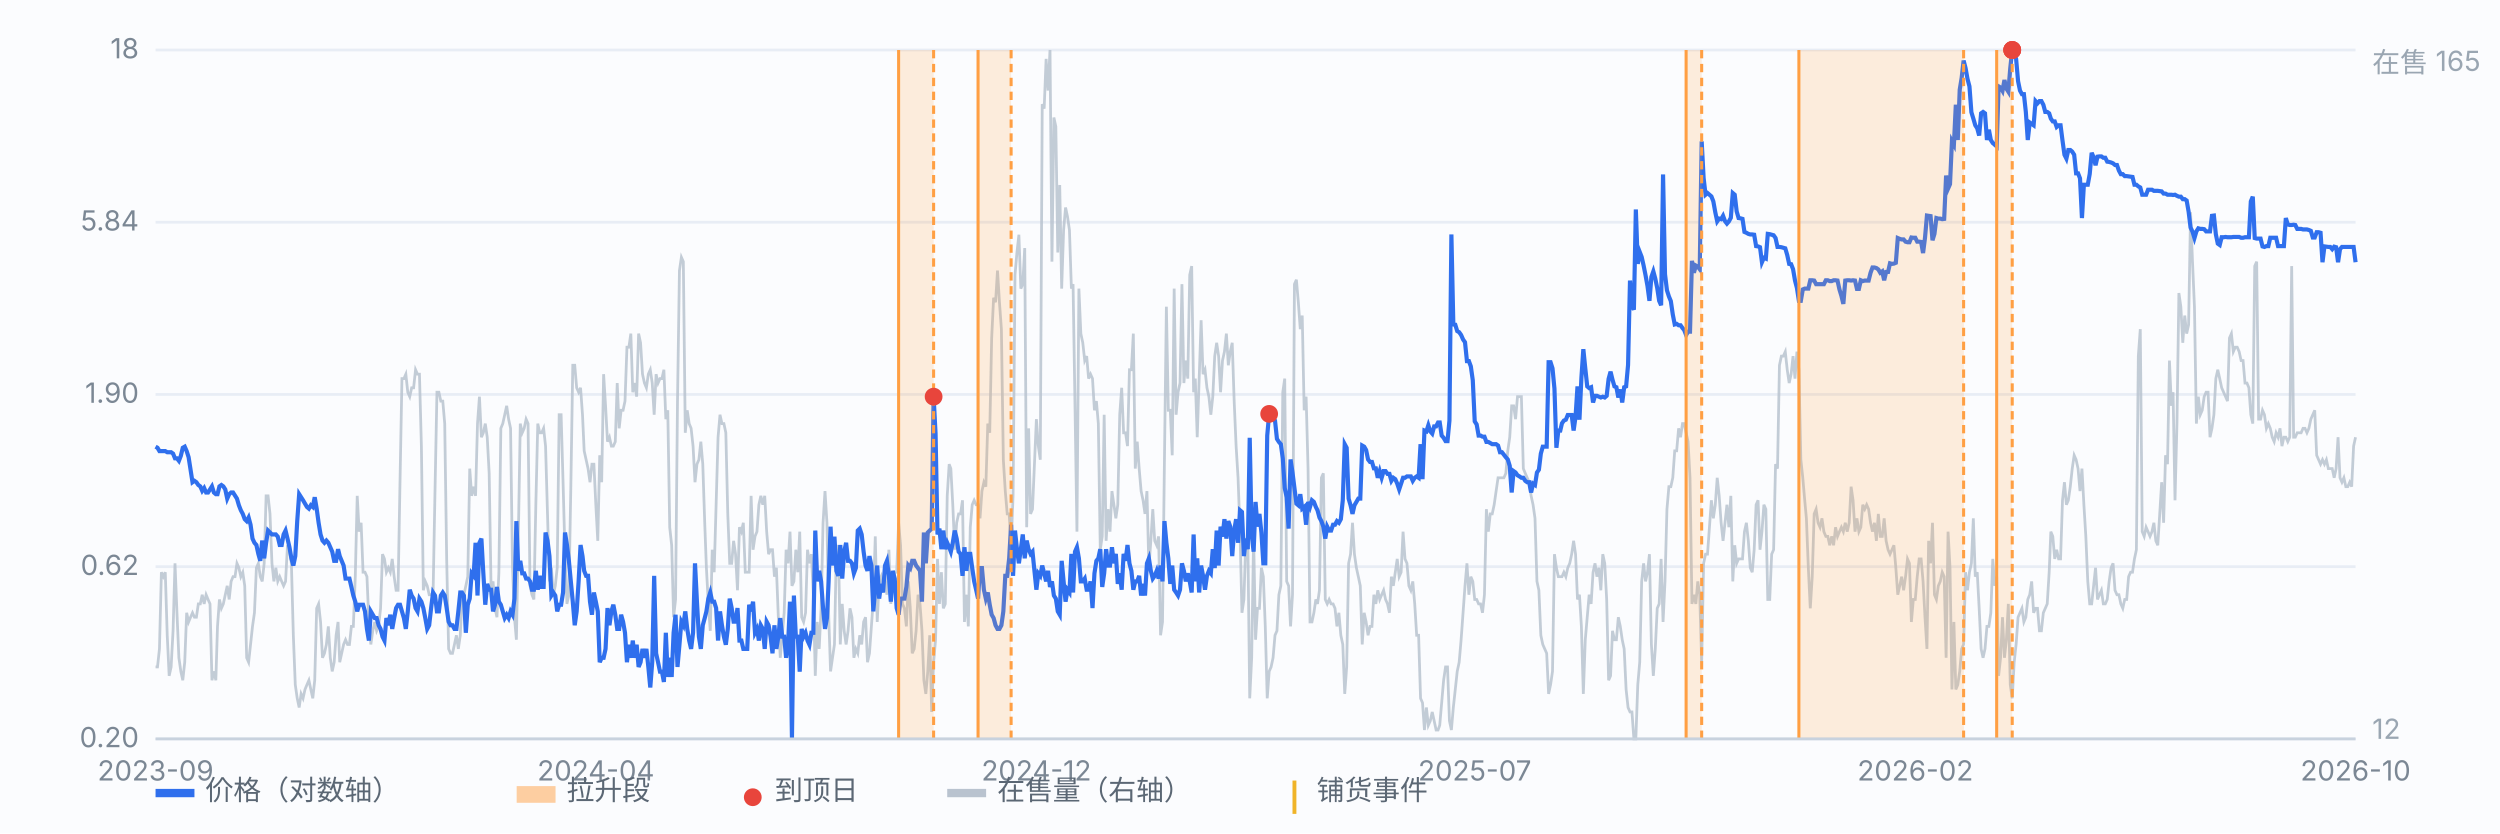
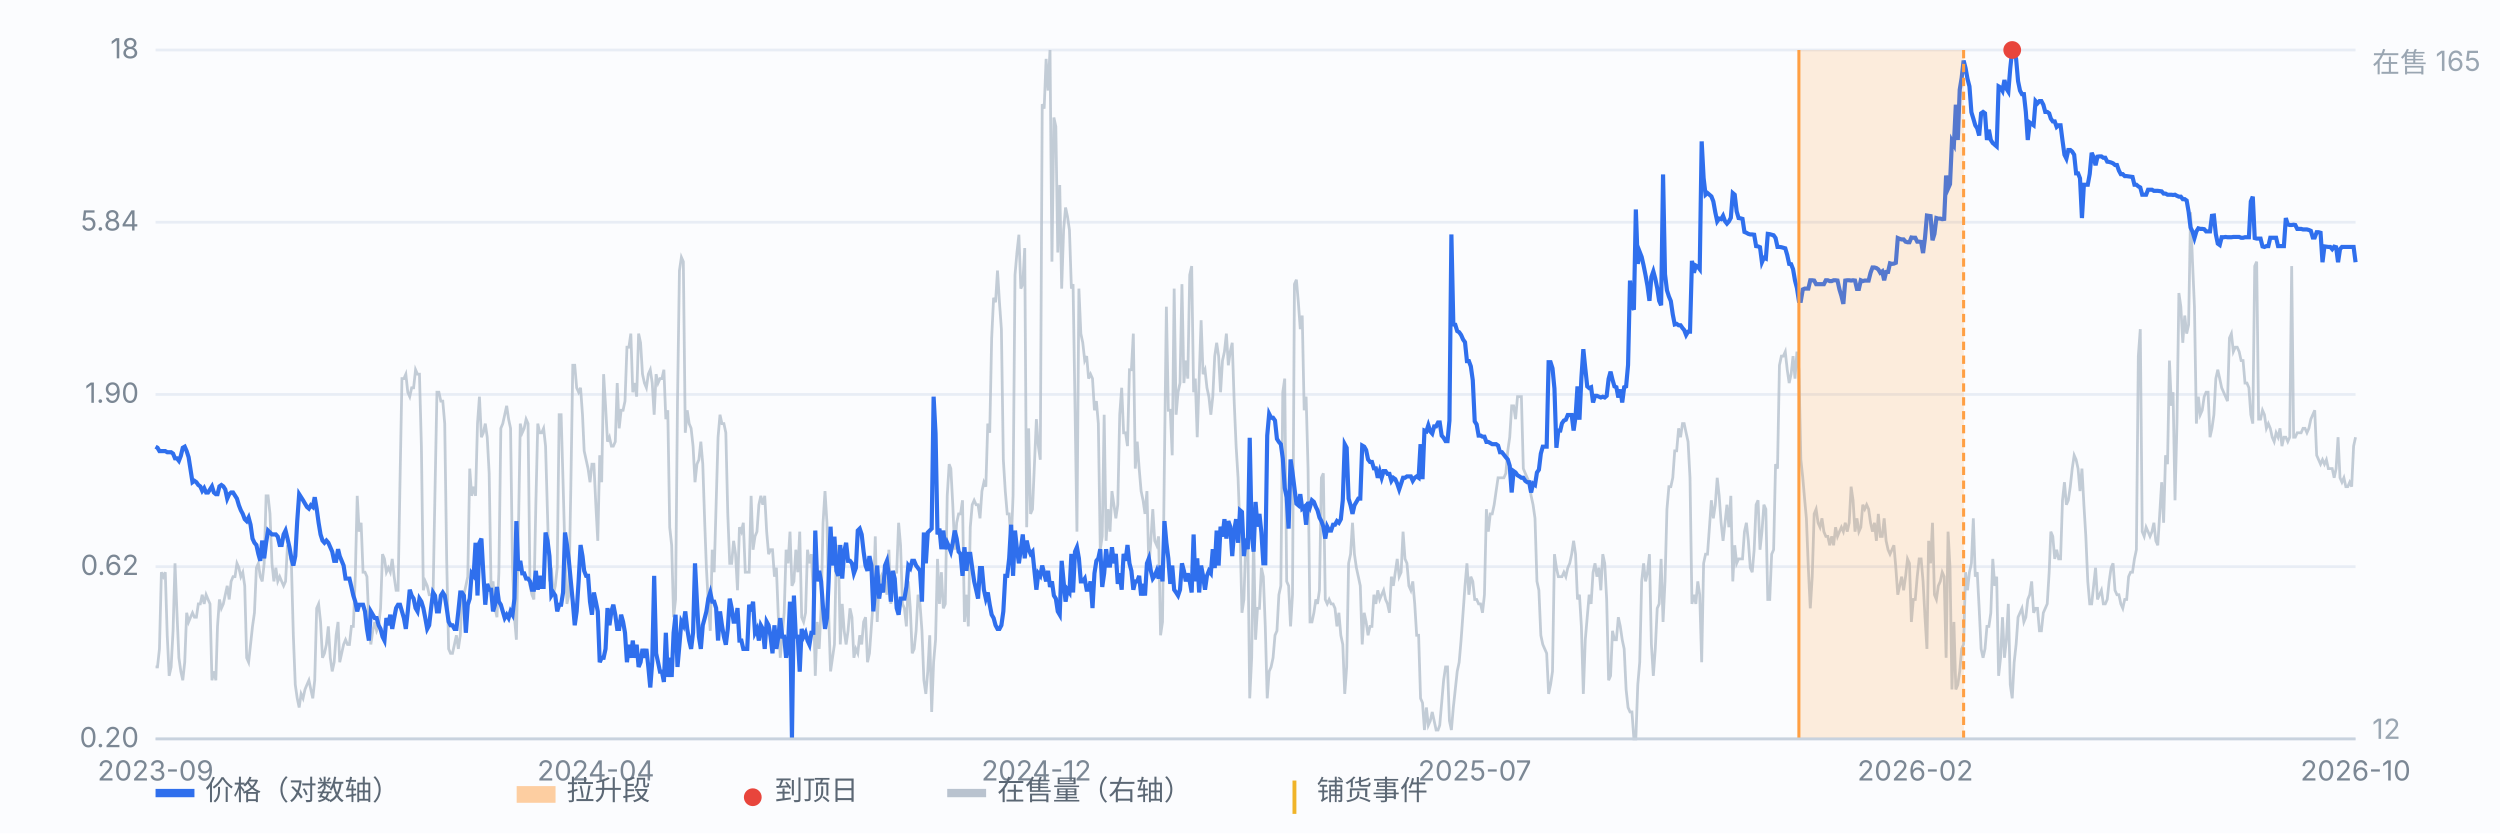
<svg xmlns="http://www.w3.org/2000/svg" viewBox="0 0 900 300" preserveAspectRatio="xMidYMid meet" style="width:100%;max-width:900px;height:auto;display:block" font-family="-apple-system,Segoe UI,Microsoft YaHei,sans-serif" font-size="10">
  <rect x="0" y="0" width="900" height="300" fill="#fbfcfe" />
  <line x1="56" y1="266.0" x2="848" y2="266.0" stroke="#e8edf5" stroke-width="1" />
  <text x="50" y="269.0" text-anchor="end" fill="#7b8794">0.20</text>
  <line x1="56" y1="204.0" x2="848" y2="204.0" stroke="#e8edf5" stroke-width="1" />
  <text x="50" y="207.0" text-anchor="end" fill="#7b8794">0.62</text>
  <line x1="56" y1="142.0" x2="848" y2="142.0" stroke="#e8edf5" stroke-width="1" />
  <text x="50" y="145.0" text-anchor="end" fill="#7b8794">1.90</text>
  <line x1="56" y1="80.0" x2="848" y2="80.0" stroke="#e8edf5" stroke-width="1" />
  <text x="50" y="83.0" text-anchor="end" fill="#7b8794">5.84</text>
  <line x1="56" y1="18.0" x2="848" y2="18.0" stroke="#e8edf5" stroke-width="1" />
  <text x="50" y="21.0" text-anchor="end" fill="#7b8794">18</text>
  <path d="M56.0 240.1 L56.7 240.1 L57.4 233.6 L58.1 206.0 L58.8 207.6 L59.5 206.0 L60.2 228.7 L60.9 243.3 L61.6 240.1 L62.3 227.1 L63.0 202.8 L63.7 220.6 L64.4 236.8 L65.1 241.7 L65.8 244.9 L66.5 238.4 L67.2 220.6 L67.9 223.9 L68.6 222.2 L69.3 220.6 L70.0 222.2 L70.7 222.2 L71.4 217.4 L72.1 217.4 L72.8 214.1 L73.5 217.4 L74.2 214.1 L74.9 215.8 L75.6 217.4 L76.3 244.9 L77.0 241.7 L77.7 244.9 L78.3 225.5 L79.0 215.8 L79.7 219.0 L80.4 217.4 L81.1 214.1 L81.8 210.9 L82.5 215.8 L83.2 209.3 L83.9 207.6 L84.6 207.6 L85.3 202.8 L86.0 204.4 L86.7 207.6 L87.4 206.0 L88.1 210.9 L88.8 236.8 L89.5 238.4 L90.2 232.0 L90.9 225.5 L91.6 220.6 L92.3 204.4 L93.0 202.8 L93.7 207.6 L94.4 209.3 L95.1 202.8 L95.8 178.5 L96.5 178.5 L97.2 185.0 L97.9 202.8 L98.6 209.3 L99.3 204.4 L100.0 209.3 L100.7 207.6 L101.4 209.3 L102.1 210.9 L102.8 209.3 L103.5 196.3 L104.2 197.9 L104.9 202.8 L105.6 228.7 L106.3 246.5 L107.0 251.4 L107.7 254.7 L108.4 249.8 L109.1 251.4 L109.8 248.2 L110.5 246.5 L111.2 244.9 L111.9 248.2 L112.6 251.4 L113.3 244.9 L114.0 219.0 L114.7 217.4 L115.4 223.9 L116.1 236.8 L116.8 235.2 L117.5 232.0 L118.2 225.5 L118.9 236.8 L119.6 241.7 L120.3 238.4 L121.0 228.7 L121.7 223.9 L122.3 238.4 L123.0 235.2 L123.7 232.0 L124.4 230.3 L125.1 232.0 L125.8 232.0 L126.5 225.5 L127.2 225.5 L127.9 207.6 L128.6 178.5 L129.3 191.4 L130.0 188.2 L130.7 206.0 L131.4 206.0 L132.1 207.6 L132.8 223.9 L133.5 232.0 L134.2 227.1 L134.9 223.9 L135.6 227.1 L136.3 225.5 L137.0 219.0 L137.7 199.5 L138.4 201.2 L139.1 206.0 L139.8 204.4 L140.5 206.0 L141.2 201.2 L141.9 207.6 L142.6 212.5 L143.3 212.5 L144.0 173.6 L144.7 136.3 L145.4 136.3 L146.1 134.7 L146.8 141.2 L147.5 142.8 L148.2 139.6 L148.9 139.6 L149.6 133.1 L150.3 134.7 L151.0 134.7 L151.7 160.6 L152.4 212.5 L153.1 209.3 L153.8 210.9 L154.5 214.1 L155.2 214.1 L155.9 214.1 L156.6 176.8 L157.3 141.2 L158.0 141.2 L158.7 144.4 L159.4 144.4 L160.1 152.5 L160.8 201.2 L161.5 233.6 L162.2 235.2 L162.9 235.2 L163.6 232.0 L164.3 228.7 L165.0 233.6 L165.7 228.7 L166.3 215.8 L167.0 214.1 L167.7 210.9 L168.4 207.6 L169.1 168.7 L169.8 178.5 L170.5 175.2 L171.2 178.5 L171.9 152.5 L172.6 142.8 L173.3 157.4 L174.0 155.8 L174.7 152.5 L175.4 157.4 L176.1 170.4 L176.8 212.5 L177.5 209.3 L178.2 219.0 L178.9 222.2 L179.6 206.0 L180.3 154.2 L181.0 152.5 L181.7 149.3 L182.4 146.1 L183.1 150.9 L183.8 154.2 L184.5 204.4 L185.2 222.2 L185.9 230.3 L186.6 193.1 L187.3 152.5 L188.0 155.8 L188.7 154.2 L189.4 150.9 L190.1 152.5 L190.8 210.9 L191.5 214.1 L192.2 215.8 L192.9 181.7 L193.6 152.5 L194.3 155.8 L195.0 155.8 L195.7 154.2 L196.4 160.6 L197.1 185.0 L197.8 209.3 L198.5 204.4 L199.2 214.1 L199.9 210.9 L200.6 204.4 L201.3 149.3 L202.0 149.3 L202.7 173.6 L203.4 199.5 L204.1 217.4 L204.8 214.1 L205.5 175.2 L206.2 131.5 L206.9 131.5 L207.6 139.6 L208.3 141.2 L209.0 139.6 L209.7 149.3 L210.3 162.3 L211.0 165.5 L211.7 168.7 L212.4 173.6 L213.1 167.1 L213.8 167.1 L214.5 181.7 L215.2 194.7 L215.9 163.9 L216.6 173.6 L217.3 134.7 L218.0 146.1 L218.7 159.0 L219.4 157.4 L220.1 160.6 L220.8 160.6 L221.5 159.0 L222.2 137.9 L222.9 154.2 L223.6 147.7 L224.3 147.7 L225.0 144.4 L225.7 125.0 L226.4 125.0 L227.1 120.1 L227.8 141.2 L228.5 137.9 L229.2 142.8 L229.9 120.1 L230.6 123.4 L231.3 134.7 L232.0 137.9 L232.7 139.6 L233.4 134.7 L234.1 133.1 L234.8 137.9 L235.5 149.3 L236.2 134.7 L236.9 137.9 L237.6 136.3 L238.3 136.3 L239.0 133.1 L239.7 150.9 L240.4 147.7 L241.1 189.8 L241.8 196.3 L242.5 222.2 L243.2 215.8 L243.9 144.4 L244.6 97.4 L245.3 92.6 L246.0 94.2 L246.7 155.8 L247.4 147.7 L248.1 152.5 L248.8 154.2 L249.5 160.6 L250.2 173.6 L250.9 167.1 L251.6 165.5 L252.3 159.0 L253.0 167.1 L253.7 188.2 L254.3 204.4 L255.0 217.4 L255.7 227.1 L256.4 197.9 L257.1 206.0 L257.8 181.7 L258.5 157.4 L259.2 149.3 L259.9 152.5 L260.6 152.5 L261.3 155.8 L262.0 185.0 L262.7 202.8 L263.4 202.8 L264.1 194.7 L264.8 199.5 L265.5 212.5 L266.2 189.8 L266.9 191.4 L267.6 188.2 L268.3 206.0 L269.0 206.0 L269.7 206.0 L270.4 178.5 L271.1 197.9 L271.8 193.1 L272.5 191.4 L273.2 181.7 L273.9 178.5 L274.6 181.7 L275.3 178.5 L276.0 191.4 L276.7 199.5 L277.4 197.9 L278.1 197.9 L278.8 207.6 L279.5 204.4 L280.2 222.2 L280.9 236.8 L281.6 228.7 L282.3 220.6 L283.0 197.9 L283.7 202.8 L284.4 191.4 L285.1 210.9 L285.8 209.3 L286.5 197.9 L287.2 206.0 L287.9 191.4 L288.6 222.2 L289.3 223.9 L290.0 220.6 L290.7 197.9 L291.4 202.8 L292.1 199.5 L292.8 214.1 L293.5 243.3 L294.2 223.9 L294.9 233.6 L295.6 219.0 L296.3 188.2 L297.0 176.8 L297.7 188.2 L298.3 220.6 L299.0 241.7 L299.7 236.8 L300.4 232.0 L301.1 197.9 L301.8 196.3 L302.5 232.0 L303.2 217.4 L303.9 227.1 L304.6 232.0 L305.3 227.1 L306.0 219.0 L306.7 222.2 L307.4 236.8 L308.1 233.6 L308.8 235.2 L309.5 228.7 L310.2 232.0 L310.9 223.9 L311.6 222.2 L312.3 238.4 L313.0 235.2 L313.7 225.5 L314.4 215.8 L315.1 193.1 L315.8 223.9 L316.5 209.3 L317.2 207.6 L317.9 212.5 L318.6 209.3 L319.3 214.1 L320.0 197.9 L320.7 217.4 L321.4 209.3 L322.1 206.0 L322.8 206.0 L323.5 188.2 L324.2 196.3 L324.9 217.4 L325.6 219.0 L326.3 225.5 L327.0 209.3 L327.7 219.0 L328.4 235.2 L329.1 233.6 L329.8 227.1 L330.5 214.1 L331.2 217.4 L331.9 227.1 L332.6 244.9 L333.3 249.8 L334.0 241.7 L334.7 228.7 L335.4 256.3 L336.1 238.4 L336.8 230.3 L337.5 201.2 L338.2 217.4 L338.9 206.0 L339.6 219.0 L340.3 217.4 L341.0 178.5 L341.7 167.1 L342.3 168.7 L343.0 181.7 L343.7 197.9 L344.4 188.2 L345.1 185.0 L345.8 185.0 L346.5 180.1 L347.2 223.9 L347.9 214.1 L348.6 225.5 L349.3 189.8 L350.0 181.7 L350.7 180.1 L351.4 181.7 L352.1 181.7 L352.8 186.6 L353.5 176.8 L354.2 173.6 L354.9 175.2 L355.6 152.5 L356.3 155.8 L357.0 121.7 L357.7 107.2 L358.4 108.8 L359.1 97.4 L359.8 108.8 L360.5 118.5 L361.2 165.5 L361.9 176.8 L362.6 185.0 L363.3 185.0 L364.0 196.3 L364.7 178.5 L365.4 99.0 L366.1 90.9 L366.8 84.5 L367.5 103.9 L368.2 102.3 L368.9 89.3 L369.6 189.8 L370.3 154.2 L371.0 185.0 L371.7 183.3 L372.4 167.1 L373.1 150.9 L373.8 160.6 L374.5 165.5 L375.2 37.5 L375.9 39.1 L376.6 21.2 L377.3 32.6 L378.0 18.0 L378.7 94.2 L379.4 42.3 L380.1 45.6 L380.8 90.9 L381.5 66.6 L382.2 103.9 L382.9 82.8 L383.6 74.7 L384.3 78.0 L385.0 82.8 L385.7 103.9 L386.3 102.3 L387.0 146.1 L387.7 191.4 L388.4 103.9 L389.1 120.1 L389.8 123.4 L390.5 129.8 L391.2 128.2 L391.9 136.3 L392.6 134.7 L393.3 136.3 L394.0 147.7 L394.7 144.4 L395.4 152.5 L396.1 197.9 L396.8 193.1 L397.5 149.3 L398.2 194.7 L398.9 183.3 L399.6 191.4 L400.3 176.8 L401.0 181.7 L401.7 186.6 L402.4 181.7 L403.1 149.3 L403.8 139.6 L404.5 155.8 L405.2 155.8 L405.9 160.6 L406.6 133.1 L407.3 133.1 L408.0 120.1 L408.7 168.7 L409.4 159.0 L410.1 168.7 L410.8 176.8 L411.5 180.1 L412.2 185.0 L412.9 176.8 L413.6 204.4 L414.3 194.7 L415.0 183.3 L415.7 194.7 L416.4 196.3 L417.1 193.1 L417.8 228.7 L418.5 223.9 L419.2 165.5 L419.9 110.4 L420.6 147.7 L421.3 147.7 L422.0 163.9 L422.7 103.9 L423.4 149.3 L424.1 141.2 L424.8 137.9 L425.5 102.3 L426.2 137.9 L426.9 129.8 L427.6 136.3 L428.3 99.0 L429.0 95.8 L429.7 141.2 L430.3 136.3 L431.0 157.4 L431.7 136.3 L432.4 115.3 L433.1 134.7 L433.8 133.1 L434.5 139.6 L435.2 142.8 L435.9 149.3 L436.6 142.8 L437.3 128.2 L438.0 123.4 L438.7 128.2 L439.4 141.2 L440.1 129.8 L440.8 126.6 L441.5 120.1 L442.2 131.5 L442.9 126.6 L443.6 123.4 L444.3 144.4 L445.0 160.6 L445.7 172.0 L446.4 191.4 L447.1 220.6 L447.8 215.8 L448.5 194.7 L449.2 193.1 L449.9 251.4 L450.6 236.8 L451.3 193.1 L452.0 230.3 L452.7 219.0 L453.4 219.0 L454.1 204.4 L454.8 207.6 L455.5 225.5 L456.2 251.4 L456.9 241.7 L457.6 240.1 L458.3 236.8 L459.0 228.7 L459.7 227.1 L460.4 214.1 L461.1 210.9 L461.8 141.2 L462.5 136.3 L463.2 209.3 L463.9 210.9 L464.6 225.5 L465.3 214.1 L466.0 102.3 L466.7 100.7 L467.4 108.8 L468.1 118.5 L468.8 113.6 L469.5 147.7 L470.2 142.8 L470.9 168.7 L471.6 223.9 L472.3 223.9 L473.0 220.6 L473.7 215.8 L474.3 217.4 L475.0 212.5 L475.7 172.0 L476.4 170.4 L477.1 215.8 L477.8 217.4 L478.5 215.8 L479.2 217.4 L479.9 217.4 L480.6 219.0 L481.3 225.5 L482.0 220.6 L482.7 228.7 L483.4 232.0 L484.1 249.8 L484.8 240.1 L485.5 202.8 L486.2 199.5 L486.9 188.2 L487.6 199.5 L488.3 204.4 L489.0 207.6 L489.7 210.9 L490.4 232.0 L491.1 220.6 L491.8 223.9 L492.5 228.7 L493.2 225.5 L493.9 225.5 L494.6 214.1 L495.3 217.4 L496.0 212.5 L496.7 215.8 L497.4 214.1 L498.1 212.5 L498.8 215.8 L499.5 217.4 L500.2 220.6 L500.9 207.6 L501.6 210.9 L502.3 206.0 L503.0 201.2 L503.7 207.6 L504.4 206.0 L505.1 191.4 L505.8 201.2 L506.5 202.8 L507.2 210.9 L507.9 212.5 L508.6 209.3 L509.3 217.4 L510.0 228.7 L510.7 228.7 L511.4 251.4 L512.1 253.0 L512.8 262.8 L513.5 254.7 L514.2 261.1 L514.9 259.5 L515.6 256.3 L516.3 259.5 L517.0 262.8 L517.7 262.8 L518.3 261.1 L519.0 253.0 L519.7 244.9 L520.4 240.1 L521.1 240.1 L521.8 259.5 L522.5 262.8 L523.2 254.7 L523.9 248.2 L524.6 241.7 L525.3 238.4 L526.0 230.3 L526.7 220.6 L527.4 210.9 L528.1 202.8 L528.8 214.1 L529.5 207.6 L530.2 209.3 L530.9 215.8 L531.6 215.8 L532.3 217.4 L533.0 217.4 L533.7 220.6 L534.4 214.1 L535.1 183.3 L535.8 191.4 L536.5 185.0 L537.2 185.0 L537.9 181.7 L538.6 176.8 L539.3 172.0 L540.0 172.0 L540.7 172.0 L541.4 172.0 L542.1 170.4 L542.8 162.3 L543.5 157.4 L544.2 146.1 L544.9 146.1 L545.6 150.9 L546.3 142.8 L547.0 142.8 L547.7 142.8 L548.4 168.7 L549.1 170.4 L549.8 172.0 L550.5 173.6 L551.2 178.5 L551.9 181.7 L552.6 186.6 L553.3 209.3 L554.0 212.5 L554.7 228.7 L555.4 232.0 L556.1 233.6 L556.8 235.2 L557.5 249.8 L558.2 246.5 L558.9 241.7 L559.6 199.5 L560.3 204.4 L561.0 207.6 L561.7 207.6 L562.3 207.6 L563.0 206.0 L563.7 207.6 L564.4 204.4 L565.1 202.8 L565.8 199.5 L566.5 194.7 L567.2 199.5 L567.9 215.8 L568.6 214.1 L569.3 225.5 L570.0 249.8 L570.7 230.3 L571.4 222.2 L572.1 214.1 L572.8 217.4 L573.5 206.0 L574.2 202.8 L574.9 207.6 L575.6 204.4 L576.3 212.5 L577.0 199.5 L577.7 202.8 L578.4 215.8 L579.1 244.9 L579.8 243.3 L580.5 227.1 L581.2 230.3 L581.9 230.3 L582.6 222.2 L583.3 225.5 L584.0 230.3 L584.7 233.6 L585.4 248.2 L586.1 254.7 L586.8 256.3 L587.5 256.3 L588.2 266.0 L588.9 266.0 L589.6 246.5 L590.3 238.4 L591.0 209.3 L591.7 202.8 L592.4 209.3 L593.1 206.0 L593.8 199.5 L594.5 232.0 L595.2 243.3 L595.9 233.6 L596.6 219.0 L597.3 217.4 L598.0 201.2 L598.7 223.9 L599.4 209.3 L600.1 183.3 L600.8 175.2 L601.5 175.2 L602.2 172.0 L602.9 162.3 L603.6 162.3 L604.3 154.2 L605.0 157.4 L605.7 152.5 L606.3 152.5 L607.0 155.8 L607.7 159.0 L608.4 172.0 L609.1 217.4 L609.8 214.1 L610.5 217.4 L611.2 209.3 L611.9 214.1 L612.6 238.4 L613.3 202.8 L614.0 199.5 L614.7 199.5 L615.4 189.8 L616.1 180.1 L616.8 186.6 L617.5 181.7 L618.2 172.0 L618.9 178.5 L619.6 188.2 L620.3 194.7 L621.0 188.2 L621.7 181.7 L622.4 189.8 L623.1 178.5 L623.8 209.3 L624.5 196.3 L625.2 202.8 L625.9 201.2 L626.6 201.2 L627.3 201.2 L628.0 191.4 L628.7 188.2 L629.4 194.7 L630.1 204.4 L630.8 206.0 L631.5 197.9 L632.2 181.7 L632.9 180.1 L633.6 197.9 L634.3 191.4 L635.0 181.7 L635.7 183.3 L636.4 215.8 L637.1 215.8 L637.8 199.5 L638.5 197.9 L639.2 167.1 L639.9 168.7 L640.6 131.5 L641.3 128.2 L642.0 128.2 L642.7 126.6 L643.4 133.1 L644.1 137.9 L644.8 134.7 L645.5 128.2 L646.2 136.3 L646.9 126.6 L647.6 133.1 L648.3 165.5 L649.0 172.0 L649.7 180.1 L650.3 186.6 L651.0 204.4 L651.7 219.0 L652.4 207.6 L653.1 185.0 L653.8 183.3 L654.5 188.2 L655.2 189.8 L655.9 186.6 L656.6 191.4 L657.3 193.1 L658.0 193.1 L658.7 196.3 L659.4 193.1 L660.1 196.3 L660.8 189.8 L661.5 193.1 L662.2 191.4 L662.9 189.8 L663.6 191.4 L664.3 188.2 L665.0 191.4 L665.7 188.2 L666.4 175.2 L667.1 180.1 L667.8 191.4 L668.5 186.6 L669.2 191.4 L669.9 189.8 L670.6 181.7 L671.3 183.3 L672.0 181.7 L672.7 183.3 L673.4 188.2 L674.1 191.4 L674.8 188.2 L675.5 194.7 L676.2 185.0 L676.9 193.1 L677.6 193.1 L678.3 186.6 L679.0 194.7 L679.7 197.9 L680.4 199.5 L681.1 197.9 L681.8 196.3 L682.5 204.4 L683.2 214.1 L683.9 210.9 L684.6 207.6 L685.3 212.5 L686.0 207.6 L686.7 201.2 L687.4 202.8 L688.1 223.9 L688.8 215.8 L689.5 215.8 L690.2 207.6 L690.9 201.2 L691.6 201.2 L692.3 209.3 L693.0 222.2 L693.7 233.6 L694.3 194.7 L695.0 202.8 L695.7 188.2 L696.4 214.1 L697.1 215.8 L697.8 210.9 L698.5 209.3 L699.2 206.0 L699.9 207.6 L700.6 236.8 L701.3 191.4 L702.0 204.4 L702.7 248.2 L703.4 223.9 L704.1 248.2 L704.8 246.5 L705.5 241.7 L706.2 233.6 L706.9 232.0 L707.6 206.0 L708.3 212.5 L709.0 206.0 L709.7 202.8 L710.4 186.6 L711.1 207.6 L711.8 206.0 L712.5 219.0 L713.2 233.6 L713.9 236.8 L714.6 233.6 L715.3 225.5 L716.0 225.5 L716.7 220.6 L717.4 201.2 L718.1 210.9 L718.8 207.6 L719.5 243.3 L720.2 236.8 L720.9 222.2 L721.6 236.8 L722.3 230.3 L723.0 217.4 L723.7 246.5 L724.4 251.4 L725.1 238.4 L725.8 232.0 L726.5 222.2 L727.2 220.6 L727.9 219.0 L728.6 223.9 L729.3 222.2 L730.0 215.8 L730.7 214.1 L731.4 209.3 L732.1 220.6 L732.8 219.0 L733.5 219.0 L734.2 227.1 L734.9 227.1 L735.6 220.6 L736.3 219.0 L737.0 217.4 L737.7 206.0 L738.3 191.4 L739.0 193.1 L739.7 201.2 L740.4 197.9 L741.1 201.2 L741.8 201.2 L742.5 180.1 L743.2 173.6 L743.9 181.7 L744.6 180.1 L745.3 175.2 L746.0 168.7 L746.7 163.9 L747.4 165.5 L748.1 168.7 L748.8 176.8 L749.5 168.7 L750.2 181.7 L750.9 193.1 L751.6 209.3 L752.3 217.4 L753.0 217.4 L753.7 210.9 L754.4 204.4 L755.1 215.8 L755.8 214.1 L756.5 212.5 L757.2 217.4 L757.9 217.4 L758.6 215.8 L759.3 209.3 L760.0 204.4 L760.7 202.8 L761.4 212.5 L762.1 214.1 L762.8 214.1 L763.5 217.4 L764.2 219.0 L764.9 215.8 L765.6 215.8 L766.3 207.6 L767.0 206.0 L767.7 206.0 L768.4 201.2 L769.1 197.9 L769.8 128.2 L770.5 118.5 L771.2 191.4 L771.9 193.1 L772.6 189.8 L773.3 191.4 L774.0 193.1 L774.7 191.4 L775.4 188.2 L776.1 194.7 L776.8 196.3 L777.5 185.0 L778.2 173.6 L778.9 188.2 L779.6 163.9 L780.3 167.1 L781.0 129.8 L781.7 146.1 L782.3 141.2 L783.0 180.1 L783.7 152.5 L784.4 105.5 L785.1 110.4 L785.8 123.4 L786.5 113.6 L787.2 120.1 L787.9 116.9 L788.6 76.4 L789.3 94.2 L790.0 110.4 L790.7 152.5 L791.4 142.8 L792.1 149.3 L792.8 147.7 L793.5 142.8 L794.2 141.2 L794.9 141.2 L795.6 157.4 L796.3 154.2 L797.0 149.3 L797.7 136.3 L798.4 133.1 L799.1 136.3 L799.8 139.6 L800.5 141.2 L801.2 142.8 L801.9 144.4 L802.6 121.7 L803.3 120.1 L804.0 126.6 L804.7 125.0 L805.4 125.0 L806.1 126.6 L806.8 129.8 L807.5 129.8 L808.2 137.9 L808.9 137.9 L809.6 139.6 L810.3 149.3 L811.0 152.5 L811.7 95.8 L812.4 94.2 L813.1 150.9 L813.8 150.9 L814.5 147.7 L815.2 149.3 L815.9 154.2 L816.6 152.5 L817.3 154.2 L818.0 157.4 L818.7 159.0 L819.4 155.8 L820.1 157.4 L820.8 154.2 L821.5 160.6 L822.2 157.4 L822.9 157.4 L823.6 159.0 L824.3 157.4 L825.0 95.8 L825.7 157.4 L826.3 157.4 L827.0 155.8 L827.7 155.8 L828.4 155.8 L829.1 154.2 L829.8 154.2 L830.5 155.8 L831.2 154.2 L831.9 150.9 L832.6 149.3 L833.3 147.7 L834.0 163.9 L834.7 165.5 L835.4 167.1 L836.1 165.5 L836.8 167.1 L837.5 165.5 L838.2 168.7 L838.9 168.7 L839.6 168.7 L840.3 172.0 L841.0 168.7 L841.7 157.4 L842.4 172.0 L843.1 173.6 L843.8 172.0 L844.5 175.2 L845.2 175.2 L845.9 173.6 L846.6 175.2 L847.3 160.6 L848.0 157.4" fill="none" stroke="#b9c3cf" stroke-width="1" opacity="0.85" />
  <text x="854" y="26" fill="#9aa6b2">在售 165</text>
  <text x="854" y="266" fill="#9aa6b2">12</text>
  <path d="M56.0 160.8 L56.7 161.2 L57.4 162.4 L58.1 162.4 L58.8 162.4 L59.5 162.4 L60.2 162.8 L60.9 162.8 L61.6 162.8 L62.3 163.3 L63.0 165.0 L63.7 165.0 L64.4 165.9 L65.1 164.1 L65.8 161.2 L66.5 160.8 L67.2 162.4 L67.9 164.6 L68.6 169.1 L69.3 173.6 L70.0 173.1 L70.7 173.6 L71.4 174.6 L72.1 175.1 L72.8 176.7 L73.5 175.7 L74.2 177.3 L74.9 177.3 L75.6 176.2 L76.3 175.1 L77.0 177.3 L77.7 177.9 L78.3 177.9 L79.0 175.1 L79.7 174.6 L80.4 175.1 L81.1 176.2 L81.8 179.5 L82.5 177.9 L83.2 177.3 L83.9 177.3 L84.6 178.4 L85.3 179.5 L86.0 181.9 L86.7 183.7 L87.4 185.0 L88.1 186.9 L88.8 187.6 L89.5 186.3 L90.2 188.9 L90.9 193.9 L91.6 195.4 L92.3 196.2 L93.0 199.4 L93.7 201.9 L94.4 194.6 L95.1 201.0 L95.8 195.4 L96.5 191.0 L97.2 191.7 L97.9 192.4 L98.6 192.4 L99.3 192.4 L100.0 193.2 L100.7 196.2 L101.4 196.2 L102.1 192.4 L102.8 191.0 L103.5 193.9 L104.2 197.0 L104.9 201.0 L105.6 203.6 L106.3 200.2 L107.0 187.6 L107.7 177.9 L108.4 179.0 L109.1 180.1 L109.8 181.3 L110.5 182.5 L111.2 183.1 L111.9 181.9 L112.6 182.5 L113.3 179.0 L114.0 183.1 L114.7 188.2 L115.4 192.4 L116.1 194.6 L116.8 195.4 L117.5 194.6 L118.2 195.4 L118.9 197.0 L119.6 198.6 L120.3 201.9 L121.0 201.9 L121.7 197.7 L122.3 200.2 L123.0 201.9 L123.7 203.6 L124.4 208.3 L125.1 208.3 L125.8 208.3 L126.5 211.3 L127.2 214.4 L127.9 216.6 L128.6 220.1 L129.3 217.7 L130.0 217.7 L130.7 217.7 L131.4 220.1 L132.1 226.4 L132.8 230.6 L133.5 220.1 L134.2 221.3 L134.9 222.5 L135.6 222.5 L136.3 225.1 L137.0 226.4 L137.7 229.2 L138.4 230.6 L139.1 222.5 L139.8 225.1 L140.5 221.3 L141.2 226.4 L141.9 222.5 L142.6 218.9 L143.3 217.7 L144.0 217.7 L144.7 220.1 L145.4 222.5 L146.1 226.4 L146.8 220.1 L147.5 212.3 L148.2 214.4 L148.9 215.5 L149.6 218.9 L150.3 220.1 L151.0 215.5 L151.7 216.6 L152.4 218.9 L153.1 222.5 L153.8 226.4 L154.5 225.1 L155.2 218.9 L155.9 213.3 L156.6 214.4 L157.3 220.1 L158.0 220.1 L158.7 214.4 L159.4 213.3 L160.1 214.4 L160.8 218.9 L161.5 223.8 L162.2 225.1 L162.9 225.1 L163.6 226.4 L164.3 226.4 L165.0 220.1 L165.7 213.3 L166.3 213.3 L167.0 214.4 L167.7 227.8 L168.4 217.7 L169.1 215.5 L169.8 206.4 L170.5 207.3 L171.2 195.4 L171.9 214.4 L172.6 195.4 L173.3 193.9 L174.0 206.4 L174.7 217.7 L175.4 210.2 L176.1 212.3 L176.8 212.3 L177.5 220.1 L178.2 217.7 L178.9 211.3 L179.6 216.6 L180.3 217.7 L181.0 220.1 L181.7 222.5 L182.4 221.3 L183.1 222.5 L183.8 220.1 L184.5 221.3 L185.2 215.5 L185.9 187.6 L186.6 205.5 L187.3 201.9 L188.0 206.4 L188.7 206.4 L189.4 208.3 L190.1 208.3 L190.8 209.3 L191.5 212.3 L192.2 212.3 L192.9 205.5 L193.6 212.3 L194.3 207.3 L195.0 211.3 L195.7 211.3 L196.4 191.7 L197.1 194.6 L197.8 200.2 L198.5 214.4 L199.2 213.3 L199.9 214.4 L200.6 220.1 L201.3 217.7 L202.0 217.7 L202.7 213.3 L203.4 191.7 L204.1 196.2 L204.8 201.9 L205.5 209.3 L206.2 216.6 L206.9 225.1 L207.6 220.1 L208.3 209.3 L209.0 196.2 L209.7 200.2 L210.3 205.5 L211.0 207.3 L211.7 207.3 L212.4 216.6 L213.1 221.3 L213.8 213.3 L214.5 216.6 L215.2 220.1 L215.9 238.4 L216.6 236.8 L217.3 236.8 L218.0 233.6 L218.7 218.9 L219.4 225.1 L220.1 220.1 L220.8 217.7 L221.5 221.3 L222.2 226.4 L222.9 226.4 L223.6 221.3 L224.3 223.8 L225.0 227.8 L225.7 238.4 L226.4 232.1 L227.1 236.8 L227.8 230.6 L228.5 236.8 L229.2 232.1 L229.9 240.1 L230.6 238.4 L231.3 233.6 L232.0 236.8 L232.7 233.6 L233.4 240.1 L234.1 247.5 L234.8 238.4 L235.5 207.3 L236.2 235.2 L236.9 238.4 L237.6 241.8 L238.3 241.8 L239.0 245.5 L239.7 227.8 L240.4 243.7 L241.1 236.8 L241.8 243.7 L242.5 227.8 L243.2 221.3 L243.9 240.1 L244.6 232.1 L245.3 223.8 L246.0 225.1 L246.7 220.1 L247.4 226.4 L248.1 230.6 L248.8 233.6 L249.5 227.8 L250.2 202.8 L250.9 216.6 L251.6 229.2 L252.3 233.6 L253.0 225.1 L253.7 222.5 L254.3 220.1 L255.0 215.5 L255.7 213.3 L256.4 216.6 L257.1 216.6 L257.8 218.9 L258.5 230.6 L259.2 220.1 L259.9 225.1 L260.6 229.2 L261.3 232.1 L262.0 226.4 L262.7 215.5 L263.4 218.9 L264.1 223.8 L264.8 223.8 L265.5 218.9 L266.2 230.6 L266.9 230.6 L267.6 233.6 L268.3 233.6 L269.0 233.6 L269.7 217.7 L270.4 220.1 L271.1 216.6 L271.8 227.8 L272.5 226.4 L273.2 230.6 L273.9 225.1 L274.6 226.4 L275.3 233.6 L276.0 223.8 L276.7 225.1 L277.4 229.2 L278.1 235.2 L278.8 225.1 L279.5 233.6 L280.2 229.2 L280.9 222.5 L281.6 229.2 L282.3 229.2 L283.0 236.8 L283.7 232.1 L284.4 216.6 L285.1 266.0 L285.8 214.4 L286.5 229.2 L287.2 229.2 L287.9 241.8 L288.6 226.4 L289.3 229.2 L290.0 227.8 L290.7 230.6 L291.4 232.1 L292.1 227.8 L292.8 227.8 L293.5 191.0 L294.2 209.3 L294.9 205.5 L295.6 209.3 L296.3 218.9 L297.0 226.4 L297.7 222.5 L298.3 209.3 L299.0 189.6 L299.7 203.6 L300.4 193.2 L301.1 205.5 L301.8 207.3 L302.5 196.2 L303.2 208.3 L303.9 198.6 L304.6 195.4 L305.3 201.9 L306.0 201.9 L306.7 202.8 L307.4 206.4 L308.1 204.5 L308.8 191.0 L309.5 190.3 L310.2 192.4 L310.9 198.6 L311.6 203.6 L312.3 205.5 L313.0 200.2 L313.7 203.6 L314.4 220.1 L315.1 211.3 L315.8 203.6 L316.5 215.5 L317.2 210.2 L317.9 213.3 L318.6 203.6 L319.3 201.9 L320.0 207.3 L320.7 216.6 L321.4 205.5 L322.1 208.3 L322.8 218.9 L323.5 221.3 L324.2 215.5 L324.9 215.5 L325.6 215.5 L326.3 211.3 L327.0 203.6 L327.7 204.5 L328.4 201.9 L329.1 201.9 L329.8 203.6 L330.5 204.5 L331.2 205.5 L331.9 216.6 L332.6 191.7 L333.3 202.8 L334.0 191.7 L334.7 191.0 L335.4 190.3 L336.1 142.8 L336.8 156.1 L337.5 192.4 L338.2 190.3 L338.9 197.7 L339.6 191.0 L340.3 197.7 L341.0 195.4 L341.7 197.0 L342.3 198.6 L343.0 195.4 L343.7 191.0 L344.4 193.9 L345.1 198.6 L345.8 199.4 L346.5 207.3 L347.2 197.0 L347.9 205.5 L348.6 199.4 L349.3 199.4 L350.0 204.5 L350.7 209.3 L351.4 212.3 L352.1 215.5 L352.8 204.5 L353.5 204.5 L354.2 212.3 L354.9 215.5 L355.6 213.3 L356.3 217.7 L357.0 221.3 L357.7 222.5 L358.4 225.1 L359.1 226.4 L359.8 226.4 L360.5 225.1 L361.2 220.1 L361.9 207.3 L362.6 207.3 L363.3 201.0 L364.0 188.9 L364.7 207.3 L365.4 191.0 L366.1 197.7 L366.8 202.8 L367.5 197.7 L368.2 192.4 L368.9 201.0 L369.6 194.6 L370.3 197.7 L371.0 199.4 L371.7 198.6 L372.4 205.5 L373.1 212.3 L373.8 206.4 L374.5 207.3 L375.2 203.6 L375.9 206.4 L376.6 209.3 L377.3 205.5 L378.0 211.3 L378.7 209.3 L379.4 214.4 L380.1 215.5 L380.8 220.1 L381.5 221.3 L382.2 201.9 L382.9 209.3 L383.6 216.6 L384.3 212.3 L385.0 213.3 L385.7 199.4 L386.3 213.3 L387.0 198.6 L387.7 197.0 L388.4 201.0 L389.1 209.3 L389.8 209.3 L390.5 208.3 L391.2 212.3 L391.9 212.3 L392.6 209.3 L393.3 218.9 L394.0 206.4 L394.7 201.9 L395.4 201.0 L396.1 197.7 L396.8 211.3 L397.5 206.4 L398.2 197.7 L398.9 203.6 L399.6 203.6 L400.3 197.0 L401.0 202.8 L401.7 199.4 L402.4 210.2 L403.1 206.4 L403.8 212.3 L404.5 199.4 L405.2 201.9 L405.9 196.2 L406.6 202.8 L407.3 205.5 L408.0 212.3 L408.7 209.3 L409.4 209.3 L410.1 207.3 L410.8 214.4 L411.5 210.2 L412.2 214.4 L412.9 202.8 L413.6 201.0 L414.3 205.5 L415.0 208.3 L415.7 207.3 L416.4 205.5 L417.1 208.3 L417.8 203.6 L418.5 209.3 L419.2 187.6 L419.9 195.4 L420.6 201.0 L421.3 210.2 L422.0 203.6 L422.7 212.3 L423.4 213.3 L424.1 214.4 L424.8 212.3 L425.5 202.8 L426.2 205.5 L426.9 209.3 L427.6 206.4 L428.3 209.3 L429.0 213.3 L429.7 192.4 L430.3 209.3 L431.0 201.0 L431.7 213.3 L432.4 203.6 L433.1 207.3 L433.8 212.3 L434.5 207.3 L435.2 205.5 L435.9 206.4 L436.6 197.7 L437.3 204.5 L438.0 191.0 L438.7 203.6 L439.4 189.6 L440.1 193.2 L440.8 186.9 L441.5 193.9 L442.2 187.6 L442.9 189.6 L443.6 200.2 L444.3 191.0 L445.0 186.9 L445.7 195.4 L446.4 183.7 L447.1 184.3 L447.8 200.2 L448.5 193.9 L449.2 197.7 L449.9 157.6 L450.6 192.4 L451.3 198.6 L452.0 180.7 L452.7 189.6 L453.4 185.0 L454.1 191.7 L454.8 202.8 L455.5 202.8 L456.2 156.8 L456.9 149.0 L457.6 150.4 L458.3 150.4 L459.0 151.4 L459.7 158.0 L460.4 159.1 L461.1 159.9 L461.8 165.0 L462.5 175.7 L463.2 179.0 L463.9 190.3 L464.6 165.4 L465.3 170.1 L466.0 175.7 L466.7 181.3 L467.4 181.9 L468.1 177.9 L468.8 183.1 L469.5 182.5 L470.2 188.9 L470.9 180.7 L471.6 182.5 L472.3 180.1 L473.0 180.7 L473.7 182.5 L474.3 183.7 L475.0 186.3 L475.7 187.6 L476.4 189.6 L477.1 193.9 L477.8 189.6 L478.5 191.0 L479.2 191.0 L479.9 188.9 L480.6 188.9 L481.3 187.6 L482.0 188.2 L482.7 186.9 L483.4 180.1 L484.1 159.9 L484.8 161.2 L485.5 179.5 L486.2 181.9 L486.9 185.0 L487.6 181.9 L488.3 180.7 L489.0 179.5 L489.7 179.5 L490.4 160.4 L491.1 160.8 L491.8 162.0 L492.5 165.4 L493.2 166.3 L493.9 166.3 L494.6 168.6 L495.3 168.6 L496.0 172.0 L496.7 169.6 L497.4 172.0 L498.1 169.6 L498.8 169.6 L499.5 170.6 L500.2 170.6 L500.9 173.1 L501.6 172.0 L502.3 172.5 L503.0 174.1 L503.7 176.2 L504.4 174.1 L505.1 172.0 L505.8 172.0 L506.5 171.5 L507.2 171.5 L507.9 171.5 L508.6 173.1 L509.3 172.0 L510.0 171.5 L510.7 172.0 L511.4 159.9 L512.1 172.5 L512.8 155.0 L513.5 155.3 L514.2 153.1 L514.9 155.3 L515.6 156.1 L516.3 153.5 L517.0 153.5 L517.7 152.1 L518.3 152.1 L519.0 156.8 L519.7 157.6 L520.4 158.8 L521.1 158.8 L521.8 151.4 L522.5 84.4 L523.2 116.8 L523.9 116.9 L524.6 119.2 L525.3 119.6 L526.0 120.6 L526.7 122.2 L527.4 123.2 L528.1 130.0 L528.8 130.0 L529.5 131.9 L530.2 136.9 L530.9 151.7 L531.6 152.8 L532.3 156.8 L533.0 156.8 L533.7 157.2 L534.4 157.2 L535.1 159.1 L535.8 159.1 L536.5 159.5 L537.2 159.9 L537.9 159.9 L538.6 159.9 L539.3 160.4 L540.0 162.8 L540.7 162.8 L541.4 163.7 L542.1 164.6 L542.8 165.4 L543.5 167.7 L544.2 177.3 L544.9 169.6 L545.6 170.1 L546.3 171.1 L547.0 171.5 L547.7 172.0 L548.4 172.0 L549.1 173.1 L549.8 173.6 L550.5 173.6 L551.2 177.3 L551.9 174.1 L552.6 174.6 L553.3 170.1 L554.0 169.1 L554.7 163.3 L555.4 160.8 L556.1 160.8 L556.8 160.8 L557.5 130.4 L558.2 130.4 L558.9 132.6 L559.6 139.9 L560.3 161.2 L561.0 155.0 L561.7 155.0 L562.3 152.4 L563.0 151.4 L563.7 151.1 L564.4 149.4 L565.1 149.4 L565.8 149.4 L566.5 155.0 L567.2 150.0 L567.9 139.1 L568.6 151.1 L569.3 136.1 L570.0 125.7 L570.7 132.6 L571.4 139.1 L572.1 139.7 L572.8 139.4 L573.5 144.9 L574.2 142.5 L574.9 142.5 L575.6 142.8 L576.3 143.1 L577.0 142.8 L577.7 143.1 L578.4 142.5 L579.1 136.4 L579.8 133.8 L580.5 136.7 L581.2 139.1 L581.9 139.4 L582.6 143.1 L583.3 140.2 L584.0 144.9 L584.7 139.4 L585.4 139.1 L586.1 131.4 L586.8 101.0 L587.5 110.0 L588.2 111.5 L588.9 75.4 L589.6 95.0 L590.3 90.7 L591.0 92.5 L591.7 95.6 L592.4 99.1 L593.1 103.0 L593.8 108.3 L594.5 99.7 L595.2 97.7 L595.9 100.3 L596.6 103.7 L597.3 108.3 L598.0 109.9 L598.7 62.8 L599.4 98.7 L600.1 104.5 L600.8 106.7 L601.5 108.4 L602.2 113.2 L602.9 116.8 L603.6 116.6 L604.3 117.1 L605.0 117.1 L605.7 118.1 L606.3 118.8 L607.0 120.6 L607.7 119.4 L608.4 119.4 L609.1 93.9 L609.8 98.2 L610.5 95.6 L611.2 96.0 L611.9 96.9 L612.6 50.9 L613.3 64.1 L614.0 70.1 L614.7 69.5 L615.4 70.1 L616.1 70.7 L616.8 72.5 L617.5 76.4 L618.2 79.7 L618.9 78.7 L619.6 78.9 L620.3 77.7 L621.0 79.6 L621.7 80.5 L622.4 79.7 L623.1 78.4 L623.8 69.5 L624.5 70.1 L625.2 76.1 L625.9 78.5 L626.6 78.6 L627.3 78.8 L628.0 83.5 L628.7 83.8 L629.4 84.2 L630.1 84.4 L630.8 84.4 L631.5 84.5 L632.2 88.6 L632.9 88.7 L633.6 89.0 L634.3 94.4 L635.0 92.8 L635.7 93.1 L636.4 84.2 L637.1 84.3 L637.8 84.5 L638.5 84.7 L639.2 85.7 L639.9 88.9 L640.6 88.9 L641.3 89.0 L642.0 89.2 L642.7 89.4 L643.4 91.8 L644.1 95.0 L644.8 95.1 L645.5 96.9 L646.2 101.0 L646.9 103.7 L647.6 108.3 L648.3 108.3 L649.0 104.2 L649.7 103.9 L650.3 103.9 L651.0 103.9 L651.7 100.9 L652.4 100.9 L653.1 101.0 L653.8 102.3 L654.5 102.3 L655.2 102.3 L655.9 102.3 L656.6 102.3 L657.3 100.9 L658.0 100.9 L658.7 101.2 L659.4 101.2 L660.1 100.9 L660.8 100.9 L661.5 101.0 L662.2 104.2 L662.9 106.5 L663.6 109.4 L664.3 101.0 L665.0 100.9 L665.7 100.9 L666.4 101.0 L667.1 100.9 L667.8 101.0 L668.5 104.0 L669.2 104.0 L669.9 100.9 L670.6 101.2 L671.3 101.0 L672.0 101.0 L672.7 101.0 L673.4 98.2 L674.1 96.3 L674.8 96.3 L675.5 96.5 L676.2 97.0 L676.9 98.2 L677.6 97.7 L678.3 100.9 L679.0 97.9 L679.7 97.9 L680.4 94.8 L681.1 95.0 L681.8 94.9 L682.5 94.6 L683.2 85.7 L683.9 86.0 L684.6 86.2 L685.3 86.2 L686.0 87.0 L686.7 87.2 L687.4 87.2 L688.1 85.5 L688.8 85.6 L689.5 85.6 L690.2 87.0 L690.9 87.0 L691.6 87.1 L692.3 91.1 L693.0 85.6 L693.7 77.6 L694.3 77.7 L695.0 77.8 L695.7 86.5 L696.4 84.2 L697.1 78.5 L697.8 78.7 L698.5 78.7 L699.2 78.9 L699.9 78.8 L700.6 63.2 L701.3 67.9 L702.0 66.3 L702.7 50.8 L703.4 52.1 L704.1 37.7 L704.8 50.4 L705.5 32.3 L706.2 28.0 L706.9 21.8 L707.6 24.5 L708.3 28.4 L709.0 31.1 L709.7 40.4 L710.4 42.7 L711.1 45.1 L711.8 46.2 L712.5 48.8 L713.2 40.8 L713.9 40.3 L714.6 40.8 L715.3 50.4 L716.0 46.7 L716.7 50.4 L717.4 51.5 L718.1 52.1 L718.8 52.7 L719.5 31.1 L720.2 31.5 L720.9 32.7 L721.6 28.8 L722.3 31.9 L723.0 33.0 L723.7 24.5 L724.4 18.0 L725.1 19.0 L725.8 21.2 L726.5 29.2 L727.2 32.6 L727.9 33.9 L728.6 33.9 L729.3 40.3 L730.0 50.4 L730.7 44.1 L731.4 44.6 L732.1 45.1 L732.8 36.4 L733.5 37.2 L734.2 36.4 L734.9 36.4 L735.6 37.7 L736.3 40.3 L737.0 40.3 L737.7 40.8 L738.3 42.7 L739.0 43.7 L739.7 43.7 L740.4 45.7 L741.1 45.1 L741.8 45.1 L742.5 50.6 L743.2 55.7 L743.9 57.1 L744.6 54.0 L745.3 54.0 L746.0 54.6 L746.7 55.7 L747.4 62.4 L748.1 62.4 L748.8 64.2 L749.5 78.5 L750.2 66.5 L750.9 66.5 L751.6 66.5 L752.3 62.6 L753.0 55.0 L753.7 56.6 L754.4 59.5 L755.1 56.4 L755.8 56.3 L756.5 56.3 L757.2 56.8 L757.9 56.8 L758.6 58.2 L759.3 58.3 L760.0 58.5 L760.7 58.8 L761.4 59.4 L762.1 59.4 L762.8 61.4 L763.5 62.7 L764.2 62.7 L764.9 63.4 L765.6 63.4 L766.3 63.5 L767.0 63.6 L767.7 63.7 L768.4 66.5 L769.1 66.5 L769.8 67.1 L770.5 67.5 L771.2 70.1 L771.9 70.1 L772.6 70.1 L773.3 68.3 L774.0 68.3 L774.7 68.3 L775.4 68.7 L776.1 68.7 L776.8 68.7 L777.5 68.8 L778.2 68.9 L778.9 69.7 L779.6 69.7 L780.3 70.1 L781.0 70.1 L781.7 70.1 L782.3 70.2 L783.0 70.1 L783.7 70.5 L784.4 70.8 L785.1 70.8 L785.8 71.7 L786.5 71.7 L787.2 72.2 L787.9 76.2 L788.6 81.9 L789.3 83.4 L790.0 85.7 L790.7 83.3 L791.4 82.2 L792.1 82.4 L792.8 82.4 L793.5 82.5 L794.2 83.3 L794.9 83.3 L795.6 83.3 L796.3 77.7 L797.0 77.6 L797.7 84.3 L798.4 87.7 L799.1 88.2 L799.8 85.4 L800.5 85.4 L801.2 85.3 L801.9 85.4 L802.6 85.4 L803.3 85.4 L804.0 85.3 L804.7 85.3 L805.4 85.3 L806.1 85.3 L806.8 85.6 L807.5 85.6 L808.2 85.4 L808.9 85.4 L809.6 85.4 L810.3 72.5 L811.0 70.8 L811.7 85.7 L812.4 85.9 L813.1 85.9 L813.8 85.9 L814.5 88.7 L815.2 88.9 L815.9 88.6 L816.6 88.6 L817.3 85.6 L818.0 85.6 L818.7 85.6 L819.4 85.6 L820.1 88.6 L820.8 88.6 L821.5 88.6 L822.2 88.6 L822.9 78.5 L823.6 80.8 L824.3 81.0 L825.0 81.0 L825.7 80.9 L826.3 81.0 L827.0 82.4 L827.7 82.4 L828.4 82.4 L829.1 82.6 L829.8 82.6 L830.5 82.6 L831.2 82.8 L831.9 83.1 L832.6 85.5 L833.3 85.5 L834.0 83.6 L834.7 83.6 L835.4 83.8 L836.1 94.4 L836.8 88.7 L837.5 88.8 L838.2 88.9 L838.9 88.9 L839.6 89.7 L840.3 88.8 L841.0 89.0 L841.7 94.4 L842.4 89.7 L843.1 88.9 L843.8 88.9 L844.5 88.9 L845.2 88.9 L845.9 88.9 L846.6 88.9 L847.3 88.9 L848.0 94.4" fill="none" stroke="#2f6fed" stroke-width="1.5" />
-   <rect x="323.5" y="18" width="12.6" height="248" fill="#ff9f43" opacity="0.18" />
-   <line x1="323.5" y1="18" x2="323.5" y2="266" stroke="#ff9f43" stroke-width="1.1" />
-   <line x1="336.1" y1="18" x2="336.1" y2="266" stroke="#ff9f43" stroke-width="1.1" stroke-dasharray="3 2" />
-   <circle cx="336.1" cy="142.8" r="3.2" fill="#e8453c" />
-   <rect x="352.1" y="18" width="11.9" height="248" fill="#ff9f43" opacity="0.18" />
-   <line x1="352.1" y1="18" x2="352.1" y2="266" stroke="#ff9f43" stroke-width="1.1" />
-   <line x1="364.0" y1="18" x2="364.0" y2="266" stroke="#ff9f43" stroke-width="1.1" stroke-dasharray="3 2" />
-   <circle cx="456.9" cy="149.0" r="3.2" fill="#e8453c" />
-   <rect x="607.0" y="18" width="5.6" height="248" fill="#ff9f43" opacity="0.18" />
-   <line x1="607.0" y1="18" x2="607.0" y2="266" stroke="#ff9f43" stroke-width="1.1" />
-   <line x1="612.6" y1="18" x2="612.6" y2="266" stroke="#ff9f43" stroke-width="1.1" stroke-dasharray="3 2" />
-   <circle cx="724.4" cy="18.0" r="3.2" fill="#e8453c" />
  <rect x="647.6" y="18" width="59.4" height="248" fill="#ff9f43" opacity="0.18" />
  <line x1="647.6" y1="18" x2="647.6" y2="266" stroke="#ff9f43" stroke-width="1.1" />
  <line x1="706.9" y1="18" x2="706.9" y2="266" stroke="#ff9f43" stroke-width="1.1" stroke-dasharray="3 2" />
-   <circle cx="724.4" cy="18.0" r="3.2" fill="#e8453c" />
-   <rect x="718.8" y="18" width="5.6" height="248" fill="#ff9f43" opacity="0.18" />
-   <line x1="718.8" y1="18" x2="718.8" y2="266" stroke="#ff9f43" stroke-width="1.1" />
-   <line x1="724.4" y1="18" x2="724.4" y2="266" stroke="#ff9f43" stroke-width="1.1" stroke-dasharray="3 2" />
  <circle cx="724.4" cy="18.0" r="3.2" fill="#e8453c" />
  <line x1="56" y1="266" x2="848" y2="266" stroke="#c8d2de" stroke-width="1" />
  <text x="56.0" y="281" text-anchor="middle" fill="#7b8794">2023-09</text>
  <text x="214.5" y="281" text-anchor="middle" fill="#7b8794">2024-04</text>
  <text x="373.1" y="281" text-anchor="middle" fill="#7b8794">2024-12</text>
  <text x="530.9" y="281" text-anchor="middle" fill="#7b8794">2025-07</text>
  <text x="689.5" y="281" text-anchor="middle" fill="#7b8794">2026-02</text>
  <text x="848.0" y="281" text-anchor="middle" fill="#7b8794">2026-10</text>
  <g transform="translate(56,292)">
    <rect x="0" y="-8" width="14" height="3" fill="#2f6fed" />
    <text x="18" y="-4" fill="#5b6774">价格（对数轴）</text>
    <rect x="130" y="-9" width="14" height="6" fill="#ff9f43" opacity="0.5" />
    <text x="148" y="-4" fill="#5b6774">拉升段</text>
    <circle cx="215" cy="-5" r="3.2" fill="#e8453c" />
    <text x="223" y="-4" fill="#5b6774">到顶日</text>
    <rect x="285" y="-8" width="14" height="3" fill="#b9c3cf" />
    <text x="303" y="-4" fill="#5b6774">在售量（右轴）</text>
    <line x1="410" y1="-11" x2="410" y2="1" stroke="#f0b429" stroke-width="1.4" />
    <text x="418" y="-4" fill="#5b6774">铺货事件</text>
  </g>
</svg>
